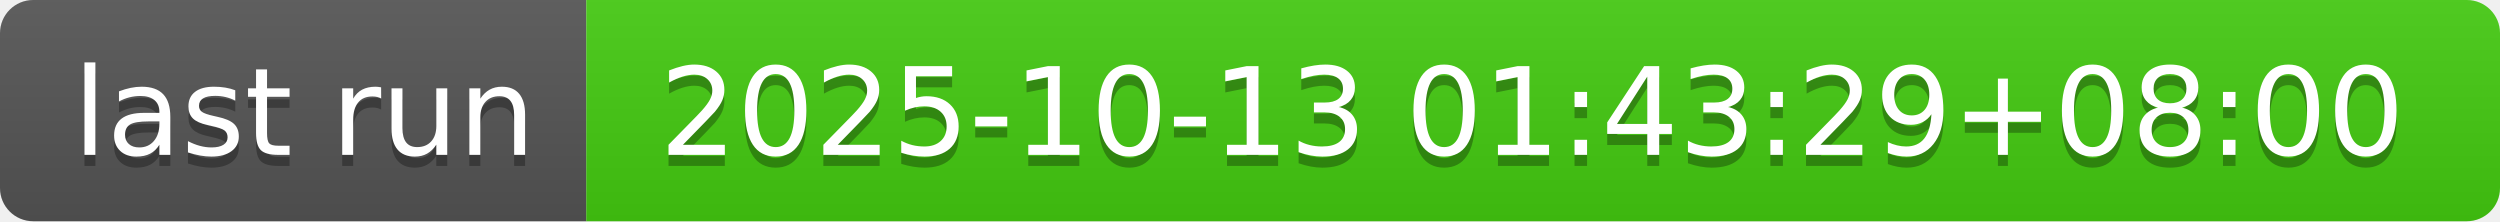
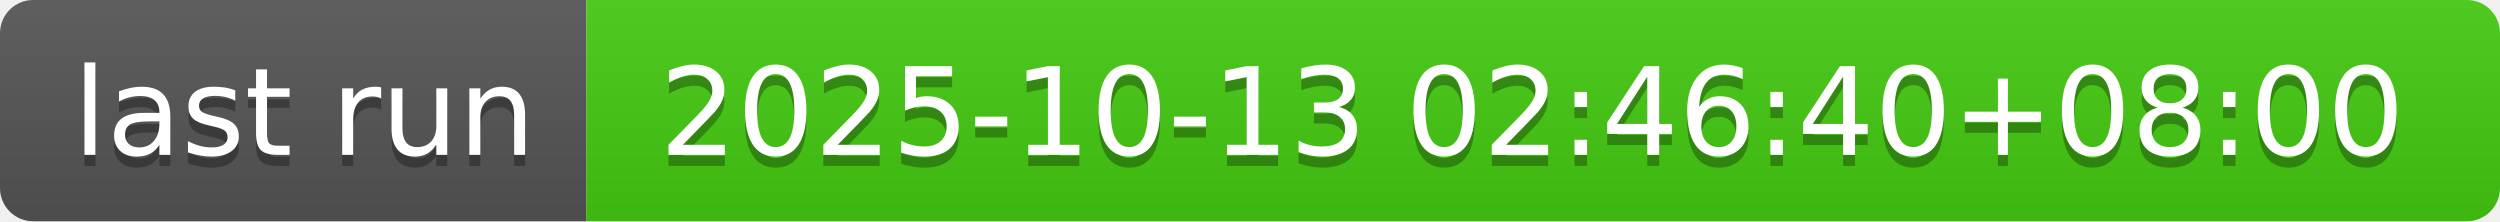
- <svg xmlns="http://www.w3.org/2000/svg" width="226" height="20" role="img" aria-label="last run: 2025-10-13 01:43:29+08:00">
+ <svg xmlns="http://www.w3.org/2000/svg" width="226" height="20" role="img" aria-label="last run: 2025-10-13 02:46:40+08:00">
  <linearGradient id="s" x2="0" y2="100%">
    <stop offset="0" stop-color="#bbb" stop-opacity=".1" />
    <stop offset="1" stop-opacity=".1" />
  </linearGradient>
  <clipPath id="r">
    <rect width="226" height="20" rx="3" fill="#fff" />
  </clipPath>
  <g clip-path="url(#r)">
    <rect width="53" height="20" fill="#555" />
    <rect x="53" width="173" height="20" fill="#4c1" />
    <rect width="226" height="20" fill="url(#s)" />
  </g>
  <g fill="#fff" text-anchor="middle" font-family="Verdana,Geneva,DejaVu Sans,sans-serif" text-rendering="geometricPrecision" font-size="110">
    <text aria-hidden="true" x="275" y="150" fill="#010101" fill-opacity=".3" transform="scale(.1)" textLength="430">last run</text>
    <text x="275" y="140" transform="scale(.1)" fill="#fff" textLength="430">last run</text>
-     <text aria-hidden="true" x="1385" y="150" fill="#010101" fill-opacity=".3" transform="scale(.1)" textLength="1630">2025-10-13 01:43:29+08:00</text>
-     <text x="1385" y="140" transform="scale(.1)" fill="#fff" textLength="1630">2025-10-13 01:43:29+08:00</text>
+     <text aria-hidden="true" x="1385" y="150" fill="#010101" fill-opacity=".3" transform="scale(.1)" textLength="1630">2025-10-13 02:46:40+08:00</text>
+     <text x="1385" y="140" transform="scale(.1)" fill="#fff" textLength="1630">2025-10-13 02:46:40+08:00</text>
  </g>
</svg>
